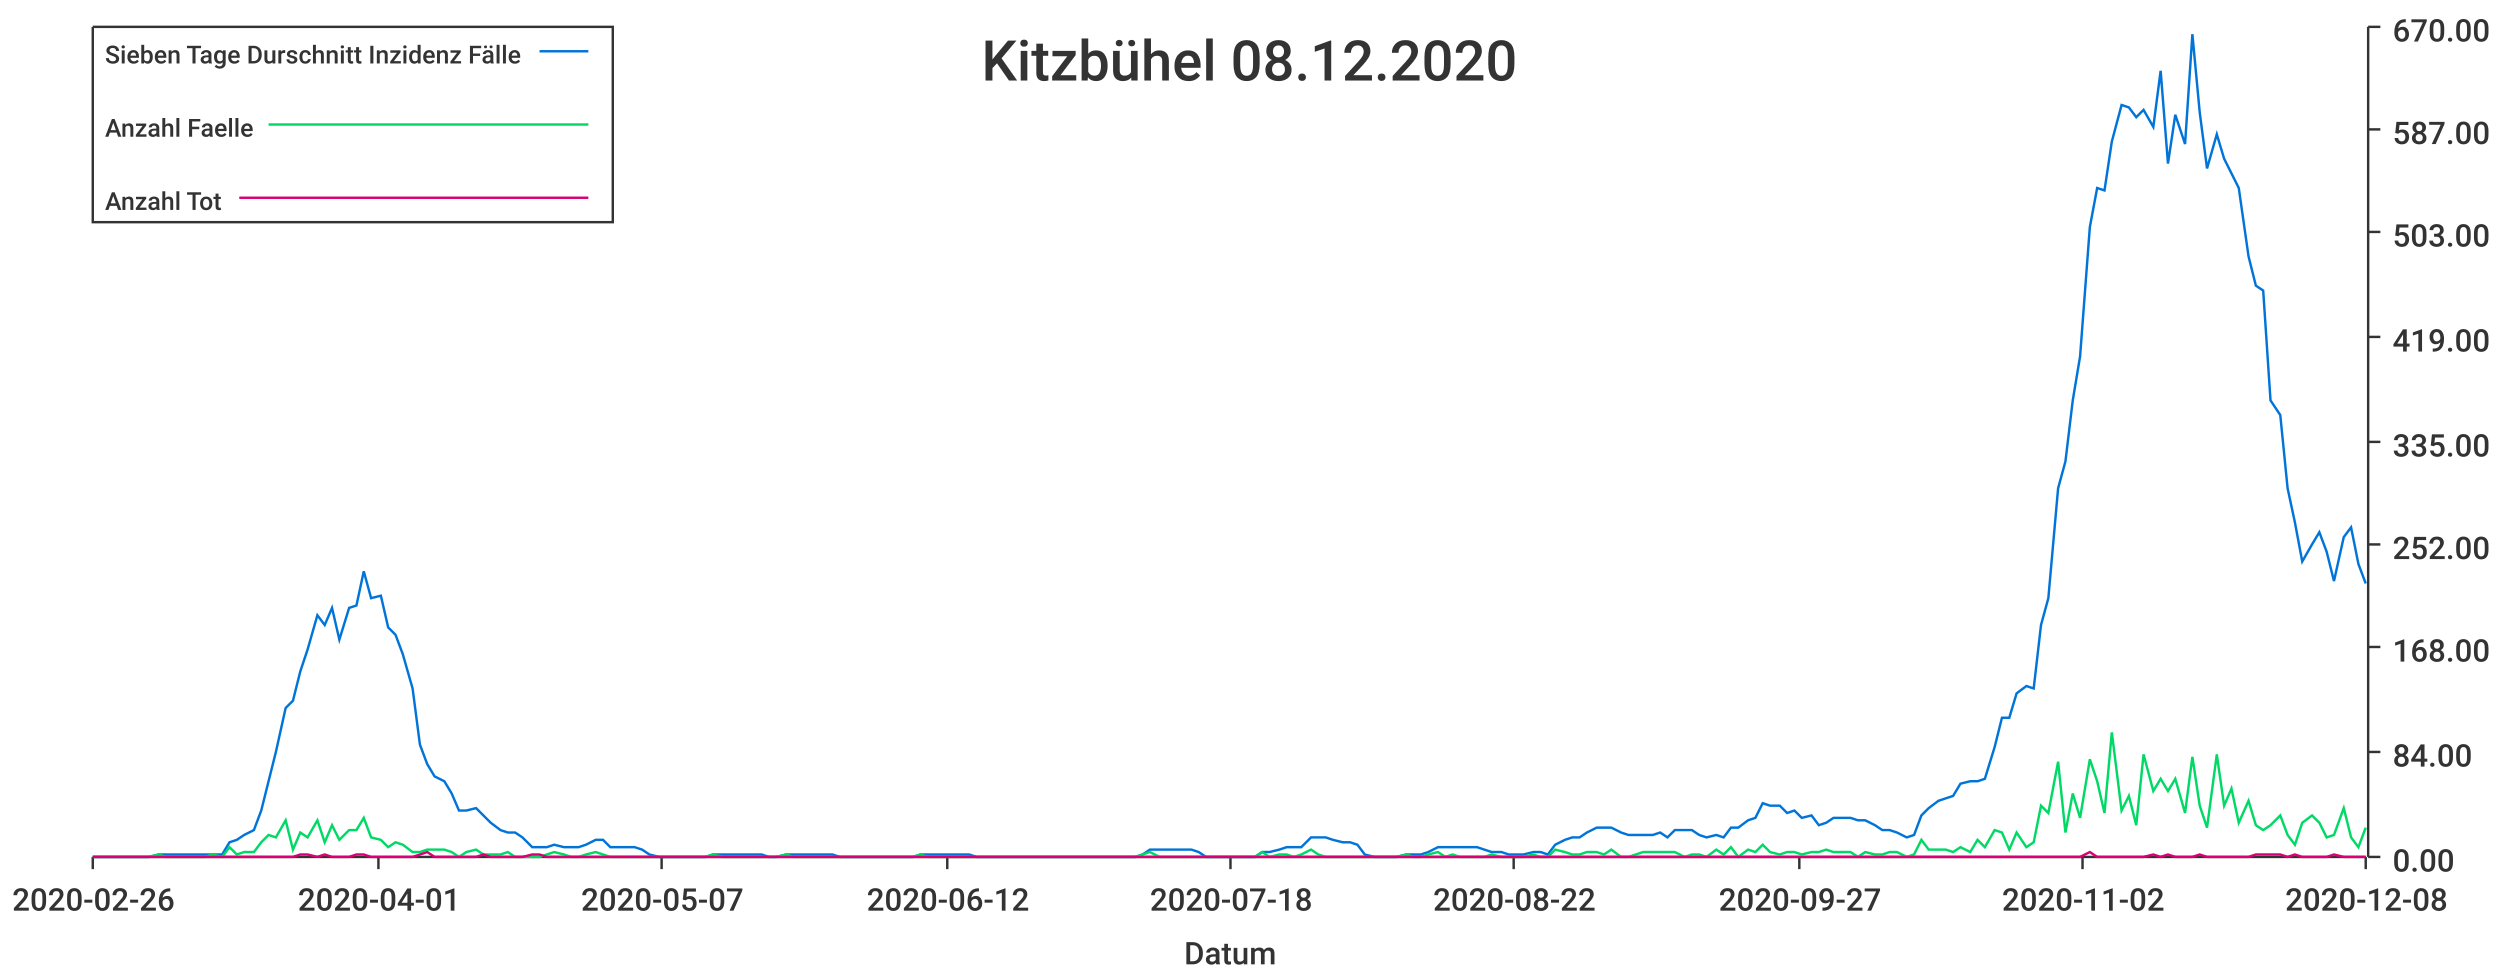
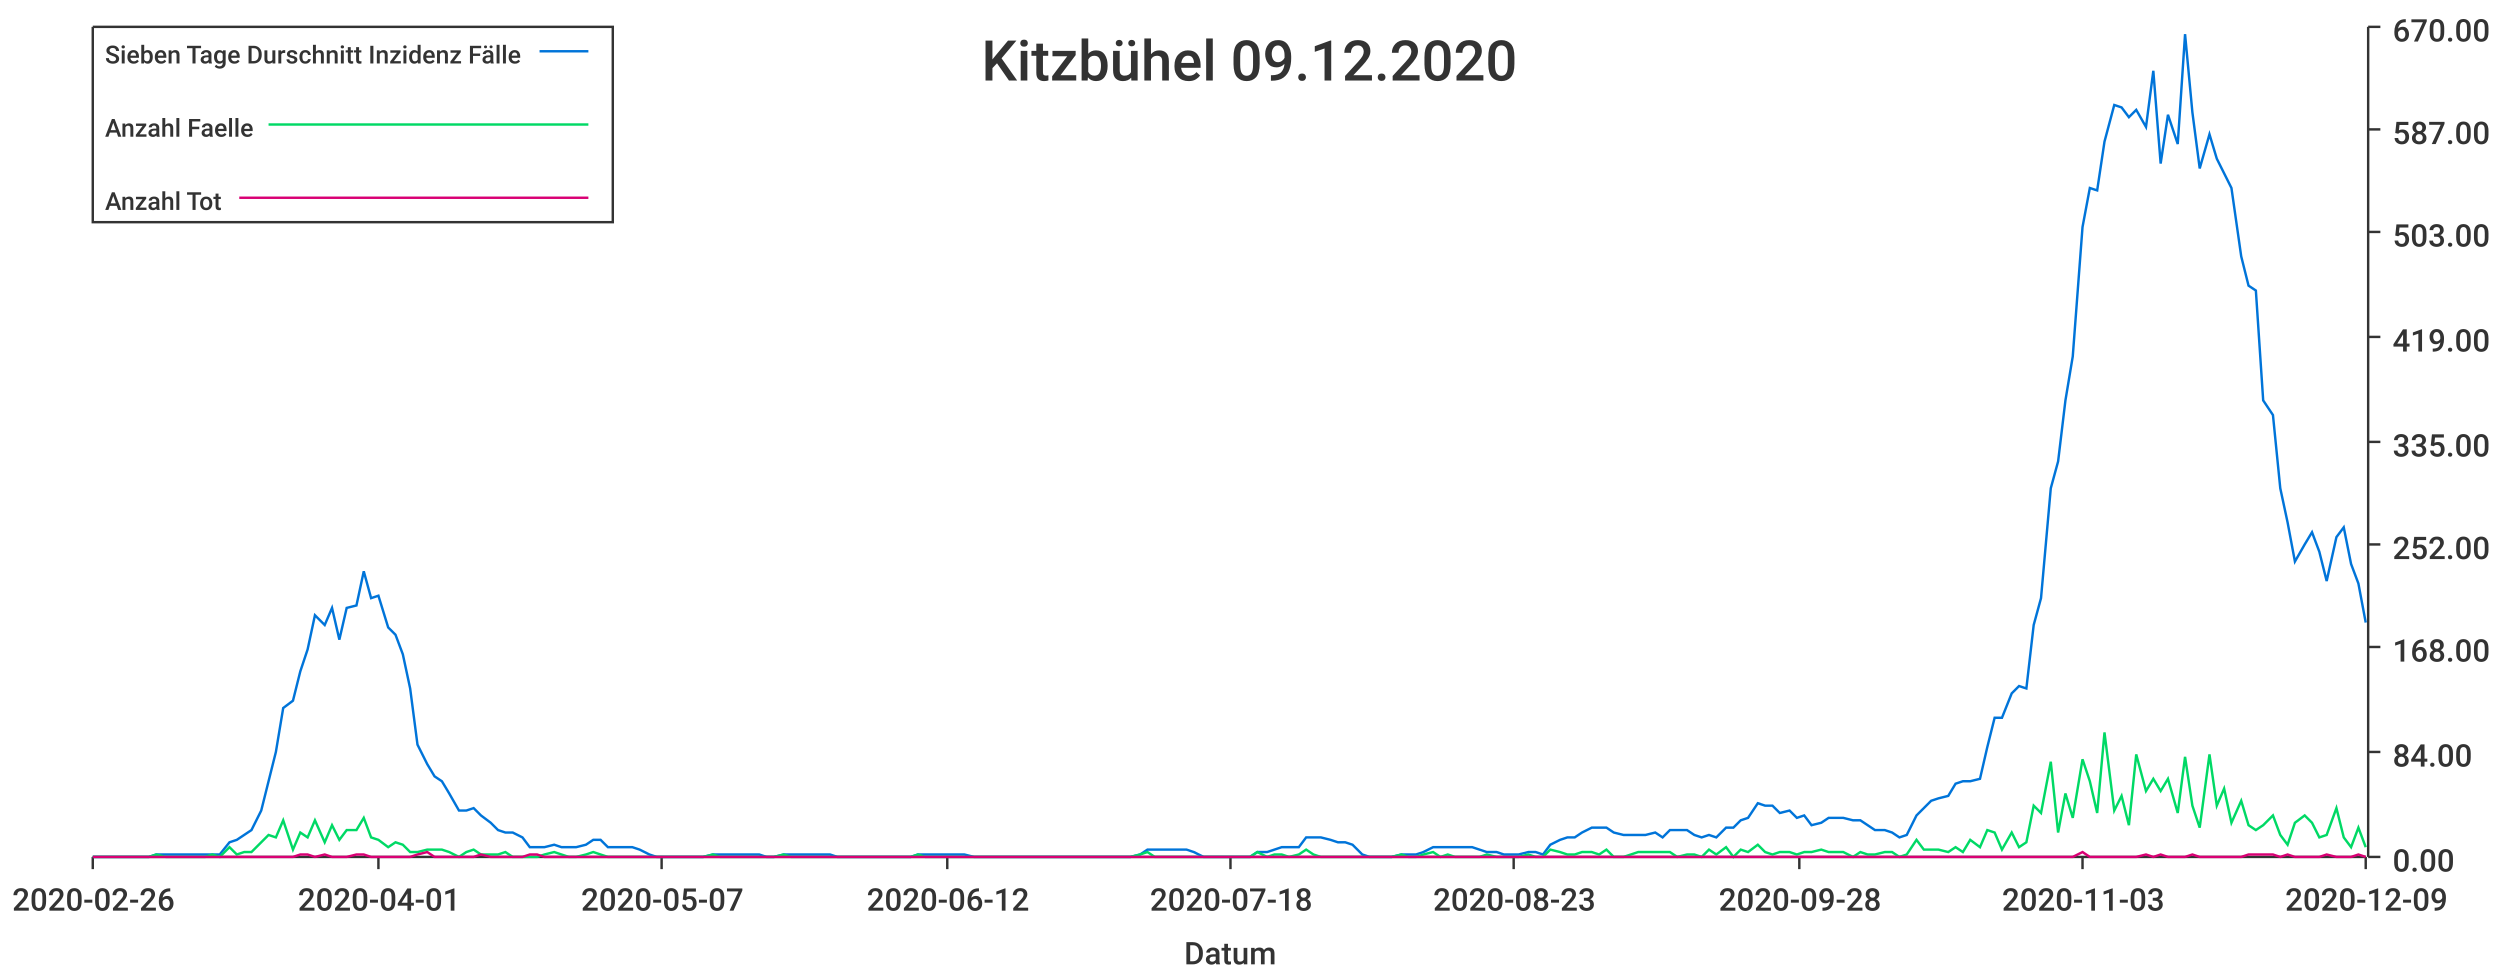
<svg xmlns="http://www.w3.org/2000/svg" width="1024" height="400">\n<path d="M 0 0 L 1024 0 L 1024 400 L 0 400 L 0 0" style="stroke-width:0;stroke:rgba(255,255,255,1.0);fill:rgba(255,255,255,1.0)" />
  <path d="M 38 11 L 969 11 L 969 351 L 38 351 L 38 11" style="stroke-width:0;stroke:rgba(255,255,255,1.0);fill:rgba(255,255,255,1.0)" />
  <path d="M 38 351 L 969 351" style="stroke-width:1;stroke:rgba(51,51,51,1.0);fill:none" />
  <path d="M 38 351 L 38 356" style="stroke-width:1;stroke:rgba(51,51,51,1.0);fill:none" />
  <text x="5" y="373" style="stroke-width:0;stroke:none;fill:rgba(51,51,51,1.0);font-size:12.8px;font-family:'Roboto Medium',sans-serif">2020-02-26</text>
  <path d="M 155 351 L 155 356" style="stroke-width:1;stroke:rgba(51,51,51,1.0);fill:none" />
  <text x="122" y="373" style="stroke-width:0;stroke:none;fill:rgba(51,51,51,1.0);font-size:12.8px;font-family:'Roboto Medium',sans-serif">2020-04-01</text>
  <path d="M 271 351 L 271 356" style="stroke-width:1;stroke:rgba(51,51,51,1.0);fill:none" />
  <text x="238" y="373" style="stroke-width:0;stroke:none;fill:rgba(51,51,51,1.0);font-size:12.8px;font-family:'Roboto Medium',sans-serif">2020-05-07</text>
  <path d="M 388 351 L 388 356" style="stroke-width:1;stroke:rgba(51,51,51,1.0);fill:none" />
  <text x="355" y="373" style="stroke-width:0;stroke:none;fill:rgba(51,51,51,1.0);font-size:12.8px;font-family:'Roboto Medium',sans-serif">2020-06-12</text>
  <path d="M 504 351 L 504 356" style="stroke-width:1;stroke:rgba(51,51,51,1.0);fill:none" />
  <text x="471" y="373" style="stroke-width:0;stroke:none;fill:rgba(51,51,51,1.0);font-size:12.8px;font-family:'Roboto Medium',sans-serif">2020-07-18</text>
  <path d="M 620 351 L 620 356" style="stroke-width:1;stroke:rgba(51,51,51,1.0);fill:none" />
-   <text x="587" y="373" style="stroke-width:0;stroke:none;fill:rgba(51,51,51,1.0);font-size:12.8px;font-family:'Roboto Medium',sans-serif">2020-08-22</text>
+   <text x="587" y="373" style="stroke-width:0;stroke:none;fill:rgba(51,51,51,1.0);font-size:12.8px;font-family:'Roboto Medium',sans-serif">2020-08-23</text>
  <path d="M 737 351 L 737 356" style="stroke-width:1;stroke:rgba(51,51,51,1.0);fill:none" />
-   <text x="704" y="373" style="stroke-width:0;stroke:none;fill:rgba(51,51,51,1.0);font-size:12.8px;font-family:'Roboto Medium',sans-serif">2020-09-27</text>
+   <text x="704" y="373" style="stroke-width:0;stroke:none;fill:rgba(51,51,51,1.0);font-size:12.8px;font-family:'Roboto Medium',sans-serif">2020-09-28</text>
  <path d="M 853 351 L 853 356" style="stroke-width:1;stroke:rgba(51,51,51,1.0);fill:none" />
-   <text x="820" y="373" style="stroke-width:0;stroke:none;fill:rgba(51,51,51,1.0);font-size:12.8px;font-family:'Roboto Medium',sans-serif">2020-11-02</text>
+   <text x="820" y="373" style="stroke-width:0;stroke:none;fill:rgba(51,51,51,1.0);font-size:12.8px;font-family:'Roboto Medium',sans-serif">2020-11-03</text>
  <path d="M 969 351 L 969 356" style="stroke-width:1;stroke:rgba(51,51,51,1.0);fill:none" />
-   <text x="936" y="373" style="stroke-width:0;stroke:none;fill:rgba(51,51,51,1.0);font-size:12.8px;font-family:'Roboto Medium',sans-serif">2020-12-08</text>
+   <text x="936" y="373" style="stroke-width:0;stroke:none;fill:rgba(51,51,51,1.0);font-size:12.8px;font-family:'Roboto Medium',sans-serif">2020-12-09</text>
  <text x="485" y="395" style="stroke-width:0;stroke:none;fill:rgba(51,51,51,1.0);font-size:12.8px;font-family:'Roboto Medium',sans-serif">Datum</text>
  <path d="M 970 351 L 970 11" style="stroke-width:1;stroke:rgba(51,51,51,1.0);fill:none" />
  <path d="M 970 351 L 975 351" style="stroke-width:1;stroke:rgba(51,51,51,1.0);fill:none" />
  <text x="980" y="357" style="stroke-width:0;stroke:none;fill:rgba(51,51,51,1.0);font-size:12.8px;font-family:'Roboto Medium',sans-serif">0.00</text>
  <path d="M 970 308 L 975 308" style="stroke-width:1;stroke:rgba(51,51,51,1.0);fill:none" />
  <text x="980" y="314" style="stroke-width:0;stroke:none;fill:rgba(51,51,51,1.0);font-size:12.8px;font-family:'Roboto Medium',sans-serif">84.00</text>
  <path d="M 970 265 L 975 265" style="stroke-width:1;stroke:rgba(51,51,51,1.0);fill:none" />
  <text x="980" y="271" style="stroke-width:0;stroke:none;fill:rgba(51,51,51,1.0);font-size:12.8px;font-family:'Roboto Medium',sans-serif">168.00</text>
  <path d="M 970 223 L 975 223" style="stroke-width:1;stroke:rgba(51,51,51,1.0);fill:none" />
  <text x="980" y="229" style="stroke-width:0;stroke:none;fill:rgba(51,51,51,1.0);font-size:12.8px;font-family:'Roboto Medium',sans-serif">252.00</text>
  <path d="M 970 181 L 975 181" style="stroke-width:1;stroke:rgba(51,51,51,1.0);fill:none" />
  <text x="980" y="187" style="stroke-width:0;stroke:none;fill:rgba(51,51,51,1.0);font-size:12.8px;font-family:'Roboto Medium',sans-serif">335.00</text>
  <path d="M 970 138 L 975 138" style="stroke-width:1;stroke:rgba(51,51,51,1.0);fill:none" />
  <text x="980" y="144" style="stroke-width:0;stroke:none;fill:rgba(51,51,51,1.0);font-size:12.8px;font-family:'Roboto Medium',sans-serif">419.00</text>
  <path d="M 970 95 L 975 95" style="stroke-width:1;stroke:rgba(51,51,51,1.0);fill:none" />
  <text x="980" y="101" style="stroke-width:0;stroke:none;fill:rgba(51,51,51,1.0);font-size:12.8px;font-family:'Roboto Medium',sans-serif">503.00</text>
  <path d="M 970 53 L 975 53" style="stroke-width:1;stroke:rgba(51,51,51,1.0);fill:none" />
  <text x="980" y="59" style="stroke-width:0;stroke:none;fill:rgba(51,51,51,1.0);font-size:12.8px;font-family:'Roboto Medium',sans-serif">587.00</text>
  <path d="M 970 11 L 975 11" style="stroke-width:1;stroke:rgba(51,51,51,1.0);fill:none" />
  <text x="980" y="17" style="stroke-width:0;stroke:none;fill:rgba(51,51,51,1.0);font-size:12.8px;font-family:'Roboto Medium',sans-serif">670.00</text>
-   <path d="M 38 351 L 42 351 L 45 351 L 48 351 L 52 351 L 55 351 L 58 351 L 61 351 L 65 350 L 68 350 L 71 350 L 74 350 L 78 350 L 81 350 L 84 350 L 87 350 L 91 350 L 94 345 L 97 344 L 100 342 L 104 340 L 107 332 L 110 320 L 113 308 L 117 290 L 120 287 L 123 275 L 126 266 L 130 252 L 133 256 L 136 249 L 139 262 L 143 249 L 146 248 L 149 234 L 152 245 L 156 244 L 159 257 L 162 260 L 165 268 L 169 282 L 172 305 L 175 313 L 178 318 L 182 320 L 185 325 L 188 332 L 191 332 L 195 331 L 198 334 L 201 337 L 205 340 L 208 341 L 211 341 L 214 343 L 218 347 L 221 347 L 224 347 L 227 346 L 231 347 L 234 347 L 237 347 L 240 346 L 244 344 L 247 344 L 250 347 L 253 347 L 257 347 L 260 347 L 263 348 L 266 350 L 270 351 L 273 351 L 276 351 L 279 351 L 283 351 L 286 351 L 289 351 L 292 350 L 296 350 L 299 350 L 302 350 L 305 350 L 309 350 L 312 350 L 315 351 L 318 351 L 322 350 L 325 350 L 328 350 L 331 350 L 335 350 L 338 350 L 341 350 L 344 351 L 348 351 L 351 351 L 354 351 L 358 351 L 361 351 L 364 351 L 367 351 L 371 351 L 374 351 L 377 350 L 380 350 L 384 350 L 387 350 L 390 350 L 393 350 L 397 350 L 400 351 L 403 351 L 406 351 L 410 351 L 413 351 L 416 351 L 419 351 L 423 351 L 426 351 L 429 351 L 432 351 L 436 351 L 439 351 L 442 351 L 445 351 L 449 351 L 452 351 L 455 351 L 458 351 L 462 351 L 465 351 L 468 350 L 471 348 L 475 348 L 478 348 L 481 348 L 484 348 L 488 348 L 491 349 L 494 351 L 497 351 L 501 351 L 504 351 L 507 351 L 511 351 L 514 351 L 517 349 L 520 349 L 524 348 L 527 347 L 530 347 L 533 347 L 537 343 L 540 343 L 543 343 L 546 344 L 550 345 L 553 345 L 556 346 L 559 350 L 563 351 L 566 351 L 569 351 L 572 351 L 576 350 L 579 350 L 582 350 L 585 349 L 589 347 L 592 347 L 595 347 L 598 347 L 602 347 L 605 347 L 608 348 L 611 349 L 615 349 L 618 350 L 621 350 L 624 350 L 628 349 L 631 349 L 634 350 L 637 346 L 641 344 L 644 343 L 647 343 L 650 341 L 654 339 L 657 339 L 660 339 L 664 341 L 667 342 L 670 342 L 673 342 L 677 342 L 680 341 L 683 343 L 686 340 L 690 340 L 693 340 L 696 342 L 699 343 L 703 342 L 706 343 L 709 339 L 712 339 L 716 336 L 719 335 L 722 329 L 725 330 L 729 330 L 732 333 L 735 332 L 738 335 L 742 334 L 745 338 L 748 337 L 751 335 L 755 335 L 758 335 L 761 336 L 764 336 L 768 338 L 771 340 L 774 340 L 777 341 L 781 343 L 784 342 L 787 334 L 790 331 L 794 328 L 797 327 L 800 326 L 803 321 L 807 320 L 810 320 L 813 319 L 817 306 L 820 294 L 823 294 L 826 284 L 830 281 L 833 282 L 836 256 L 839 245 L 843 200 L 846 189 L 849 164 L 852 146 L 856 93 L 859 77 L 862 78 L 865 58 L 869 43 L 872 44 L 875 48 L 878 45 L 882 52 L 885 29 L 888 67 L 891 47 L 895 59 L 898 14 L 901 46 L 904 69 L 908 55 L 911 65 L 914 71 L 917 77 L 921 105 L 924 117 L 927 119 L 930 164 L 934 170 L 937 200 L 940 214 L 943 230 L 947 223 L 950 218 L 953 226 L 956 238 L 960 220 L 963 216 L 966 231 L 969 239" style="stroke-width:1;stroke:rgba(0,116,217,1.0);fill:none" />
-   <path d="M 38 351 L 42 351 L 45 351 L 48 351 L 52 351 L 55 351 L 58 351 L 61 351 L 65 350 L 68 351 L 71 351 L 74 351 L 78 351 L 81 351 L 84 351 L 87 350 L 91 351 L 94 347 L 97 350 L 100 349 L 104 349 L 107 345 L 110 342 L 113 343 L 117 336 L 120 348 L 123 341 L 126 343 L 130 336 L 133 345 L 136 338 L 139 344 L 143 340 L 146 340 L 149 335 L 152 343 L 156 344 L 159 347 L 162 345 L 165 346 L 169 349 L 172 349 L 175 348 L 178 348 L 182 348 L 185 349 L 188 351 L 191 349 L 195 348 L 198 350 L 201 350 L 205 350 L 208 349 L 211 351 L 214 351 L 218 351 L 221 351 L 224 350 L 227 349 L 231 350 L 234 351 L 237 351 L 240 350 L 244 349 L 247 350 L 250 351 L 253 351 L 257 351 L 260 351 L 263 351 L 266 351 L 270 351 L 273 351 L 276 351 L 279 351 L 283 351 L 286 351 L 289 351 L 292 350 L 296 351 L 299 351 L 302 351 L 305 351 L 309 351 L 312 351 L 315 351 L 318 351 L 322 350 L 325 351 L 328 351 L 331 351 L 335 351 L 338 351 L 341 351 L 344 351 L 348 351 L 351 351 L 354 351 L 358 351 L 361 351 L 364 351 L 367 351 L 371 351 L 374 351 L 377 350 L 380 351 L 384 351 L 387 351 L 390 351 L 393 351 L 397 351 L 400 351 L 403 351 L 406 351 L 410 351 L 413 351 L 416 351 L 419 351 L 423 351 L 426 351 L 429 351 L 432 351 L 436 351 L 439 351 L 442 351 L 445 351 L 449 351 L 452 351 L 455 351 L 458 351 L 462 351 L 465 351 L 468 350 L 471 349 L 475 351 L 478 351 L 481 351 L 484 351 L 488 351 L 491 351 L 494 351 L 497 351 L 501 351 L 504 351 L 507 351 L 511 351 L 514 351 L 517 349 L 520 351 L 524 350 L 527 350 L 530 351 L 533 350 L 537 348 L 540 350 L 543 351 L 546 351 L 550 351 L 553 351 L 556 351 L 559 351 L 563 351 L 566 351 L 569 351 L 572 351 L 576 350 L 579 351 L 582 351 L 585 350 L 589 349 L 592 351 L 595 350 L 598 351 L 602 351 L 605 351 L 608 351 L 611 350 L 615 351 L 618 351 L 621 351 L 624 351 L 628 350 L 631 351 L 634 351 L 637 348 L 641 349 L 644 350 L 647 350 L 650 349 L 654 349 L 657 350 L 660 348 L 664 351 L 667 351 L 670 350 L 673 349 L 677 349 L 680 349 L 683 349 L 686 349 L 690 351 L 693 350 L 696 350 L 699 351 L 703 348 L 706 350 L 709 347 L 712 351 L 716 348 L 719 349 L 722 346 L 725 349 L 729 350 L 732 349 L 735 349 L 738 350 L 742 349 L 745 349 L 748 348 L 751 349 L 755 349 L 758 349 L 761 351 L 764 349 L 768 350 L 771 350 L 774 349 L 777 349 L 781 351 L 784 350 L 787 344 L 790 348 L 794 348 L 797 348 L 800 349 L 803 347 L 807 349 L 810 344 L 813 347 L 817 340 L 820 341 L 823 348 L 826 341 L 830 347 L 833 345 L 836 330 L 839 333 L 843 312 L 846 341 L 849 325 L 852 335 L 856 311 L 859 320 L 862 333 L 865 300 L 869 332 L 872 326 L 875 338 L 878 309 L 882 324 L 885 319 L 888 324 L 891 319 L 895 333 L 898 310 L 901 330 L 904 339 L 908 309 L 911 330 L 914 323 L 917 337 L 921 328 L 924 338 L 927 340 L 930 338 L 934 334 L 937 342 L 940 346 L 943 337 L 947 334 L 950 337 L 953 343 L 956 342 L 960 331 L 963 343 L 966 347 L 969 339" style="stroke-width:1;stroke:rgba(0,217,101,1.0);fill:none" />
-   <path d="M 38 351 L 42 351 L 45 351 L 48 351 L 52 351 L 55 351 L 58 351 L 61 351 L 65 351 L 68 351 L 71 351 L 74 351 L 78 351 L 81 351 L 84 351 L 87 351 L 91 351 L 94 351 L 97 351 L 100 351 L 104 351 L 107 351 L 110 351 L 113 351 L 117 351 L 120 351 L 123 350 L 126 350 L 130 351 L 133 350 L 136 351 L 139 351 L 143 351 L 146 350 L 149 350 L 152 351 L 156 351 L 159 351 L 162 351 L 165 351 L 169 351 L 172 350 L 175 349 L 178 351 L 182 351 L 185 351 L 188 351 L 191 351 L 195 351 L 198 350 L 201 351 L 205 351 L 208 351 L 211 351 L 214 351 L 218 350 L 221 350 L 224 351 L 227 351 L 231 351 L 234 351 L 237 351 L 240 351 L 244 351 L 247 351 L 250 351 L 253 351 L 257 351 L 260 351 L 263 351 L 266 351 L 270 351 L 273 351 L 276 351 L 279 351 L 283 351 L 286 351 L 289 351 L 292 351 L 296 351 L 299 351 L 302 351 L 305 351 L 309 351 L 312 351 L 315 351 L 318 351 L 322 351 L 325 351 L 328 351 L 331 351 L 335 351 L 338 351 L 341 351 L 344 351 L 348 351 L 351 351 L 354 351 L 358 351 L 361 351 L 364 351 L 367 351 L 371 351 L 374 351 L 377 351 L 380 351 L 384 351 L 387 351 L 390 351 L 393 351 L 397 351 L 400 351 L 403 351 L 406 351 L 410 351 L 413 351 L 416 351 L 419 351 L 423 351 L 426 351 L 429 351 L 432 351 L 436 351 L 439 351 L 442 351 L 445 351 L 449 351 L 452 351 L 455 351 L 458 351 L 462 351 L 465 351 L 468 351 L 471 351 L 475 351 L 478 351 L 481 351 L 484 351 L 488 351 L 491 351 L 494 351 L 497 351 L 501 351 L 504 351 L 507 351 L 511 351 L 514 351 L 517 351 L 520 351 L 524 351 L 527 351 L 530 351 L 533 351 L 537 351 L 540 351 L 543 351 L 546 351 L 550 351 L 553 351 L 556 351 L 559 351 L 563 351 L 566 351 L 569 351 L 572 351 L 576 351 L 579 351 L 582 351 L 585 351 L 589 351 L 592 351 L 595 351 L 598 351 L 602 351 L 605 351 L 608 351 L 611 351 L 615 351 L 618 351 L 621 351 L 624 351 L 628 351 L 631 351 L 634 351 L 637 351 L 641 351 L 644 351 L 647 351 L 650 351 L 654 351 L 657 351 L 660 351 L 664 351 L 667 351 L 670 351 L 673 351 L 677 351 L 680 351 L 683 351 L 686 351 L 690 351 L 693 351 L 696 351 L 699 351 L 703 351 L 706 351 L 709 351 L 712 351 L 716 351 L 719 351 L 722 351 L 725 351 L 729 351 L 732 351 L 735 351 L 738 351 L 742 351 L 745 351 L 748 351 L 751 351 L 755 351 L 758 351 L 761 351 L 764 351 L 768 351 L 771 351 L 774 351 L 777 351 L 781 351 L 784 351 L 787 351 L 790 351 L 794 351 L 797 351 L 800 351 L 803 351 L 807 351 L 810 351 L 813 351 L 817 351 L 820 351 L 823 351 L 826 351 L 830 351 L 833 351 L 836 351 L 839 351 L 843 351 L 846 351 L 849 351 L 852 351 L 856 349 L 859 351 L 862 351 L 865 351 L 869 351 L 872 351 L 875 351 L 878 351 L 882 350 L 885 351 L 888 350 L 891 351 L 895 351 L 898 351 L 901 350 L 904 351 L 908 351 L 911 351 L 914 351 L 917 351 L 921 351 L 924 350 L 927 350 L 930 350 L 934 350 L 937 351 L 940 350 L 943 351 L 947 351 L 950 351 L 953 351 L 956 350 L 960 351 L 963 351 L 966 351 L 969 351" style="stroke-width:1;stroke:rgba(217,0,116,1.0);fill:none" />
-   <text x="402" y="33" style="stroke-width:0;stroke:none;fill:rgba(51,51,51,1.0);font-size:23.0px;font-family:'Roboto Medium',sans-serif">Kitzbühel 08.12.2020</text>
+   <path d="M 38 351 L 42 351 L 45 351 L 48 351 L 51 351 L 55 351 L 58 351 L 61 351 L 64 350 L 68 350 L 71 350 L 74 350 L 77 350 L 81 350 L 84 350 L 87 350 L 90 350 L 94 345 L 97 344 L 100 342 L 103 340 L 107 332 L 110 320 L 113 308 L 116 290 L 120 287 L 123 275 L 126 266 L 129 252 L 133 256 L 136 249 L 139 262 L 142 249 L 146 248 L 149 234 L 152 245 L 155 244 L 159 257 L 162 260 L 165 268 L 168 282 L 171 305 L 175 313 L 178 318 L 181 320 L 184 325 L 188 332 L 191 332 L 194 331 L 197 334 L 201 337 L 204 340 L 207 341 L 210 341 L 214 343 L 217 347 L 220 347 L 223 347 L 227 346 L 230 347 L 233 347 L 236 347 L 240 346 L 243 344 L 246 344 L 249 347 L 253 347 L 256 347 L 259 347 L 262 348 L 266 350 L 269 351 L 272 351 L 275 351 L 279 351 L 282 351 L 285 351 L 288 351 L 292 350 L 295 350 L 298 350 L 301 350 L 304 350 L 308 350 L 311 350 L 314 351 L 317 351 L 321 350 L 324 350 L 327 350 L 330 350 L 334 350 L 337 350 L 340 350 L 343 351 L 347 351 L 350 351 L 353 351 L 356 351 L 360 351 L 363 351 L 366 351 L 369 351 L 373 351 L 376 350 L 379 350 L 382 350 L 386 350 L 389 350 L 392 350 L 395 350 L 399 351 L 402 351 L 405 351 L 408 351 L 412 351 L 415 351 L 418 351 L 421 351 L 425 351 L 428 351 L 431 351 L 434 351 L 437 351 L 441 351 L 444 351 L 447 351 L 450 351 L 454 351 L 457 351 L 460 351 L 463 351 L 467 350 L 470 348 L 473 348 L 476 348 L 480 348 L 483 348 L 486 348 L 489 349 L 493 351 L 496 351 L 499 351 L 502 351 L 506 351 L 509 351 L 512 351 L 515 349 L 519 349 L 522 348 L 525 347 L 528 347 L 532 347 L 535 343 L 538 343 L 541 343 L 545 344 L 548 345 L 551 345 L 554 346 L 558 350 L 561 351 L 564 351 L 567 351 L 570 351 L 574 350 L 577 350 L 580 350 L 583 349 L 587 347 L 590 347 L 593 347 L 596 347 L 600 347 L 603 347 L 606 348 L 609 349 L 613 349 L 616 350 L 619 350 L 622 350 L 626 349 L 629 349 L 632 350 L 635 346 L 639 344 L 642 343 L 645 343 L 648 341 L 652 339 L 655 339 L 658 339 L 661 341 L 665 342 L 668 342 L 671 342 L 674 342 L 678 341 L 681 343 L 684 340 L 687 340 L 691 340 L 694 342 L 697 343 L 700 342 L 703 343 L 707 339 L 710 339 L 713 336 L 716 335 L 720 329 L 723 330 L 726 330 L 729 333 L 733 332 L 736 335 L 739 334 L 742 338 L 746 337 L 749 335 L 752 335 L 755 335 L 759 336 L 762 336 L 765 338 L 768 340 L 772 340 L 775 341 L 778 343 L 781 342 L 785 334 L 788 331 L 791 328 L 794 327 L 798 326 L 801 321 L 804 320 L 807 320 L 811 319 L 814 306 L 817 294 L 820 294 L 824 284 L 827 281 L 830 282 L 833 256 L 836 245 L 840 200 L 843 189 L 846 164 L 849 146 L 853 93 L 856 77 L 859 78 L 862 58 L 866 43 L 869 44 L 872 48 L 875 45 L 879 52 L 882 29 L 885 67 L 888 47 L 892 59 L 895 14 L 898 46 L 901 69 L 905 55 L 908 65 L 911 71 L 914 77 L 918 105 L 921 117 L 924 119 L 927 164 L 931 170 L 934 200 L 937 214 L 940 230 L 944 223 L 947 218 L 950 226 L 953 238 L 957 220 L 960 216 L 963 231 L 966 239 L 969 255" style="stroke-width:1;stroke:rgba(0,116,217,1.0);fill:none" />
+   <path d="M 38 351 L 42 351 L 45 351 L 48 351 L 51 351 L 55 351 L 58 351 L 61 351 L 64 350 L 68 351 L 71 351 L 74 351 L 77 351 L 81 351 L 84 351 L 87 350 L 90 351 L 94 347 L 97 350 L 100 349 L 103 349 L 107 345 L 110 342 L 113 343 L 116 336 L 120 348 L 123 341 L 126 343 L 129 336 L 133 345 L 136 338 L 139 344 L 142 340 L 146 340 L 149 335 L 152 343 L 155 344 L 159 347 L 162 345 L 165 346 L 168 349 L 171 349 L 175 348 L 178 348 L 181 348 L 184 349 L 188 351 L 191 349 L 194 348 L 197 350 L 201 350 L 204 350 L 207 349 L 210 351 L 214 351 L 217 351 L 220 351 L 223 350 L 227 349 L 230 350 L 233 351 L 236 351 L 240 350 L 243 349 L 246 350 L 249 351 L 253 351 L 256 351 L 259 351 L 262 351 L 266 351 L 269 351 L 272 351 L 275 351 L 279 351 L 282 351 L 285 351 L 288 351 L 292 350 L 295 351 L 298 351 L 301 351 L 304 351 L 308 351 L 311 351 L 314 351 L 317 351 L 321 350 L 324 351 L 327 351 L 330 351 L 334 351 L 337 351 L 340 351 L 343 351 L 347 351 L 350 351 L 353 351 L 356 351 L 360 351 L 363 351 L 366 351 L 369 351 L 373 351 L 376 350 L 379 351 L 382 351 L 386 351 L 389 351 L 392 351 L 395 351 L 399 351 L 402 351 L 405 351 L 408 351 L 412 351 L 415 351 L 418 351 L 421 351 L 425 351 L 428 351 L 431 351 L 434 351 L 437 351 L 441 351 L 444 351 L 447 351 L 450 351 L 454 351 L 457 351 L 460 351 L 463 351 L 467 350 L 470 349 L 473 351 L 476 351 L 480 351 L 483 351 L 486 351 L 489 351 L 493 351 L 496 351 L 499 351 L 502 351 L 506 351 L 509 351 L 512 351 L 515 349 L 519 351 L 522 350 L 525 350 L 528 351 L 532 350 L 535 348 L 538 350 L 541 351 L 545 351 L 548 351 L 551 351 L 554 351 L 558 351 L 561 351 L 564 351 L 567 351 L 570 351 L 574 350 L 577 351 L 580 351 L 583 350 L 587 349 L 590 351 L 593 350 L 596 351 L 600 351 L 603 351 L 606 351 L 609 350 L 613 351 L 616 351 L 619 351 L 622 351 L 626 350 L 629 351 L 632 351 L 635 348 L 639 349 L 642 350 L 645 350 L 648 349 L 652 349 L 655 350 L 658 348 L 661 351 L 665 351 L 668 350 L 671 349 L 674 349 L 678 349 L 681 349 L 684 349 L 687 351 L 691 350 L 694 350 L 697 351 L 700 348 L 703 350 L 707 347 L 710 351 L 713 348 L 716 349 L 720 346 L 723 349 L 726 350 L 729 349 L 733 349 L 736 350 L 739 349 L 742 349 L 746 348 L 749 349 L 752 349 L 755 349 L 759 351 L 762 349 L 765 350 L 768 350 L 772 349 L 775 349 L 778 351 L 781 350 L 785 344 L 788 348 L 791 348 L 794 348 L 798 349 L 801 347 L 804 349 L 807 344 L 811 347 L 814 340 L 817 341 L 820 348 L 824 341 L 827 347 L 830 345 L 833 330 L 836 333 L 840 312 L 843 341 L 846 325 L 849 335 L 853 311 L 856 320 L 859 333 L 862 300 L 866 332 L 869 326 L 872 338 L 875 309 L 879 324 L 882 319 L 885 324 L 888 319 L 892 333 L 895 310 L 898 330 L 901 339 L 905 309 L 908 330 L 911 323 L 914 337 L 918 328 L 921 338 L 924 340 L 927 338 L 931 334 L 934 342 L 937 346 L 940 337 L 944 334 L 947 337 L 950 343 L 953 342 L 957 331 L 960 343 L 963 347 L 966 339 L 969 347" style="stroke-width:1;stroke:rgba(0,217,101,1.0);fill:none" />
+   <path d="M 38 351 L 42 351 L 45 351 L 48 351 L 51 351 L 55 351 L 58 351 L 61 351 L 64 351 L 68 351 L 71 351 L 74 351 L 77 351 L 81 351 L 84 351 L 87 351 L 90 351 L 94 351 L 97 351 L 100 351 L 103 351 L 107 351 L 110 351 L 113 351 L 116 351 L 120 351 L 123 350 L 126 350 L 129 351 L 133 350 L 136 351 L 139 351 L 142 351 L 146 350 L 149 350 L 152 351 L 155 351 L 159 351 L 162 351 L 165 351 L 168 351 L 171 350 L 175 349 L 178 351 L 181 351 L 184 351 L 188 351 L 191 351 L 194 351 L 197 350 L 201 351 L 204 351 L 207 351 L 210 351 L 214 351 L 217 350 L 220 350 L 223 351 L 227 351 L 230 351 L 233 351 L 236 351 L 240 351 L 243 351 L 246 351 L 249 351 L 253 351 L 256 351 L 259 351 L 262 351 L 266 351 L 269 351 L 272 351 L 275 351 L 279 351 L 282 351 L 285 351 L 288 351 L 292 351 L 295 351 L 298 351 L 301 351 L 304 351 L 308 351 L 311 351 L 314 351 L 317 351 L 321 351 L 324 351 L 327 351 L 330 351 L 334 351 L 337 351 L 340 351 L 343 351 L 347 351 L 350 351 L 353 351 L 356 351 L 360 351 L 363 351 L 366 351 L 369 351 L 373 351 L 376 351 L 379 351 L 382 351 L 386 351 L 389 351 L 392 351 L 395 351 L 399 351 L 402 351 L 405 351 L 408 351 L 412 351 L 415 351 L 418 351 L 421 351 L 425 351 L 428 351 L 431 351 L 434 351 L 437 351 L 441 351 L 444 351 L 447 351 L 450 351 L 454 351 L 457 351 L 460 351 L 463 351 L 467 351 L 470 351 L 473 351 L 476 351 L 480 351 L 483 351 L 486 351 L 489 351 L 493 351 L 496 351 L 499 351 L 502 351 L 506 351 L 509 351 L 512 351 L 515 351 L 519 351 L 522 351 L 525 351 L 528 351 L 532 351 L 535 351 L 538 351 L 541 351 L 545 351 L 548 351 L 551 351 L 554 351 L 558 351 L 561 351 L 564 351 L 567 351 L 570 351 L 574 351 L 577 351 L 580 351 L 583 351 L 587 351 L 590 351 L 593 351 L 596 351 L 600 351 L 603 351 L 606 351 L 609 351 L 613 351 L 616 351 L 619 351 L 622 351 L 626 351 L 629 351 L 632 351 L 635 351 L 639 351 L 642 351 L 645 351 L 648 351 L 652 351 L 655 351 L 658 351 L 661 351 L 665 351 L 668 351 L 671 351 L 674 351 L 678 351 L 681 351 L 684 351 L 687 351 L 691 351 L 694 351 L 697 351 L 700 351 L 703 351 L 707 351 L 710 351 L 713 351 L 716 351 L 720 351 L 723 351 L 726 351 L 729 351 L 733 351 L 736 351 L 739 351 L 742 351 L 746 351 L 749 351 L 752 351 L 755 351 L 759 351 L 762 351 L 765 351 L 768 351 L 772 351 L 775 351 L 778 351 L 781 351 L 785 351 L 788 351 L 791 351 L 794 351 L 798 351 L 801 351 L 804 351 L 807 351 L 811 351 L 814 351 L 817 351 L 820 351 L 824 351 L 827 351 L 830 351 L 833 351 L 836 351 L 840 351 L 843 351 L 846 351 L 849 351 L 853 349 L 856 351 L 859 351 L 862 351 L 866 351 L 869 351 L 872 351 L 875 351 L 879 350 L 882 351 L 885 350 L 888 351 L 892 351 L 895 351 L 898 350 L 901 351 L 905 351 L 908 351 L 911 351 L 914 351 L 918 351 L 921 350 L 924 350 L 927 350 L 931 350 L 934 351 L 937 350 L 940 351 L 944 351 L 947 351 L 950 351 L 953 350 L 957 351 L 960 351 L 963 351 L 966 350 L 969 351" style="stroke-width:1;stroke:rgba(217,0,116,1.0);fill:none" />
+   <text x="402" y="33" style="stroke-width:0;stroke:none;fill:rgba(51,51,51,1.0);font-size:23.0px;font-family:'Roboto Medium',sans-serif">Kitzbühel 09.12.2020</text>
  <path d="M 38 11 L 251 11 L 251 91 L 38 91 L 38 11" style="stroke-width:1;stroke:rgba(51,51,51,1.0);fill:rgba(255,255,255,1.0)" />
  <text x="43" y="26" style="stroke-width:0;stroke:none;fill:rgba(51,51,51,1.0);font-size:10.2px;font-family:'Roboto Medium',sans-serif">Sieben Tage Durschnitt Inzidenz Fälle</text>
  <path d="M 221 21 L 241 21" style="stroke-width:1;stroke:rgba(0,116,217,1.0);fill:none" />
  <text x="43" y="56" style="stroke-width:0;stroke:none;fill:rgba(51,51,51,1.0);font-size:10.2px;font-family:'Roboto Medium',sans-serif">Anzahl Faelle</text>
  <path d="M 110 51 L 241 51" style="stroke-width:1;stroke:rgba(0,217,101,1.0);fill:none" />
  <text x="43" y="86" style="stroke-width:0;stroke:none;fill:rgba(51,51,51,1.0);font-size:10.2px;font-family:'Roboto Medium',sans-serif">Anzahl Tot</text>
  <path d="M 98 81 L 241 81" style="stroke-width:1;stroke:rgba(217,0,116,1.0);fill:none" />
</svg>
